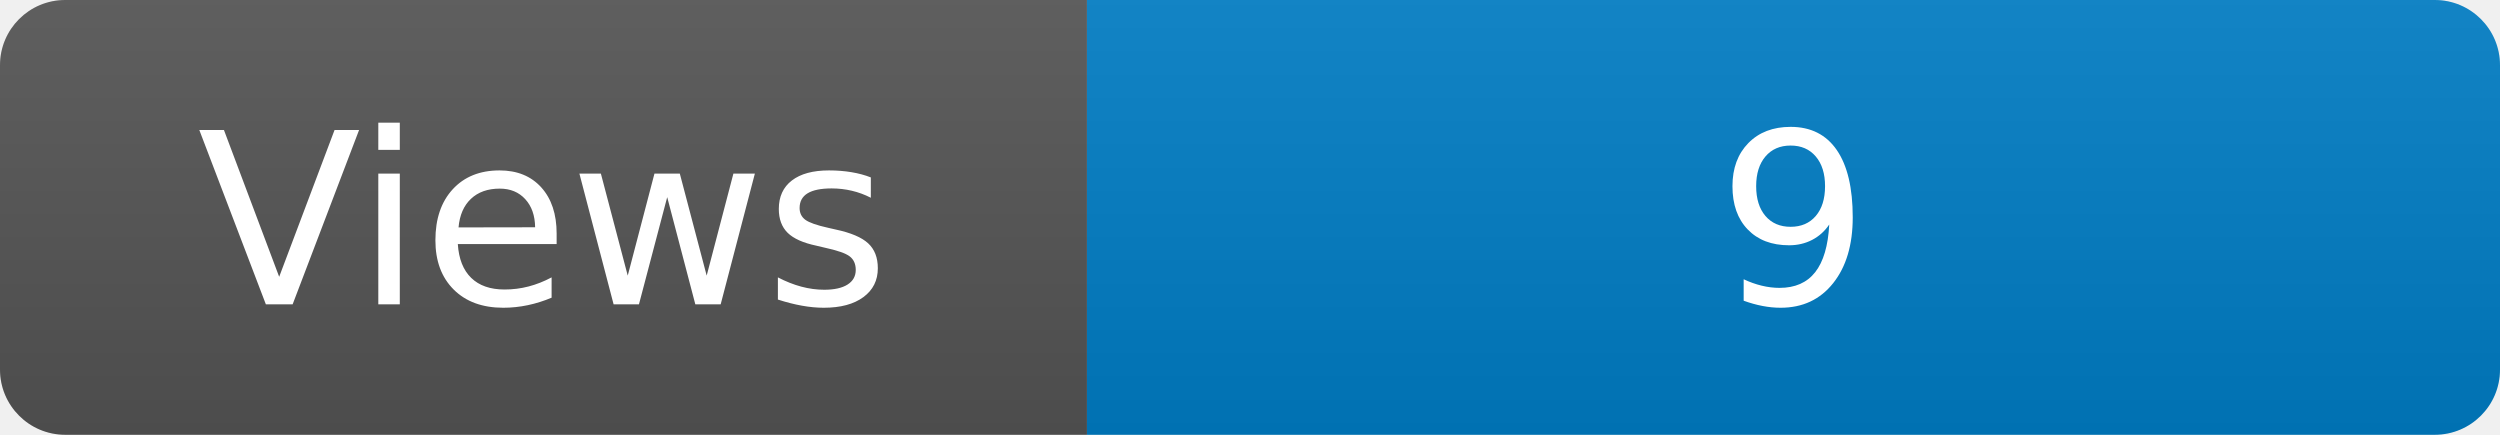
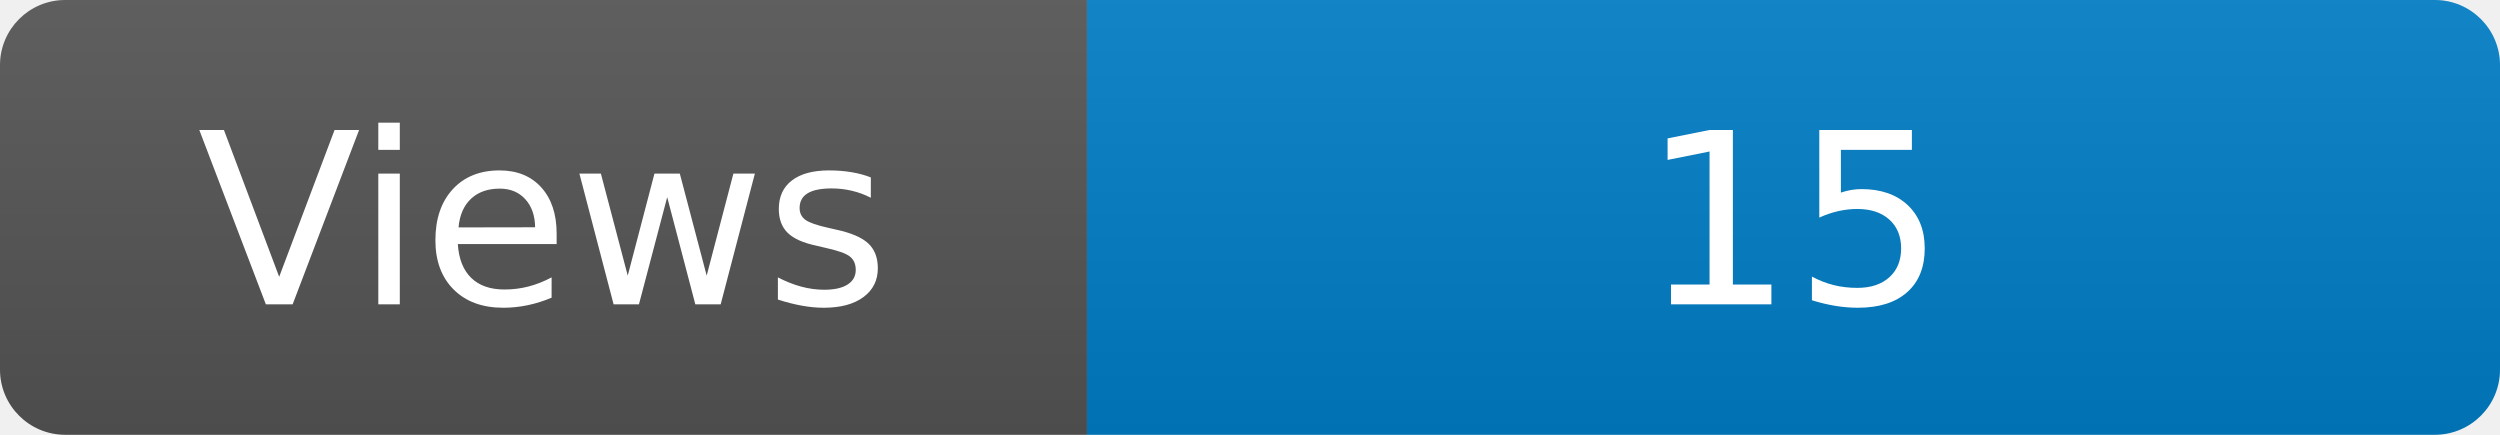
<svg xmlns="http://www.w3.org/2000/svg" width="115" height="20" role="img" aria-label="Maintained?: yes">
  <linearGradient id="s" x2="0" y2="100%">
    <stop offset="0" stop-color="#bbb" stop-opacity=".1" />
    <stop offset="1" stop-opacity=".1" />
  </linearGradient>
  <clipPath id="r">
    <rect width="115" height="20" rx="3" fill="#fff" />
  </clipPath>
  <g clip-path="url(#r)">
    <rect width="50" height="20" fill="#555" />
    <rect x="50" width="160" height="20" fill="#007ec6" />
    <rect width="115" height="20" fill="url(#s)" />
  </g>
  <g fill="#fff" text-anchor="middle" font-family="Verdana,Geneva,DejaVu Sans,sans-serif" font-size="110">
    <text x="250" y="140" transform="scale(.1)" fill="#fff">Views</text>
-     <text x="825" y="140" transform="scale(.1)" fill="#fff">9</text>
+     <text x="825" y="140" transform="scale(.1)" fill="#fff">15</text>
  </g>
</svg>
